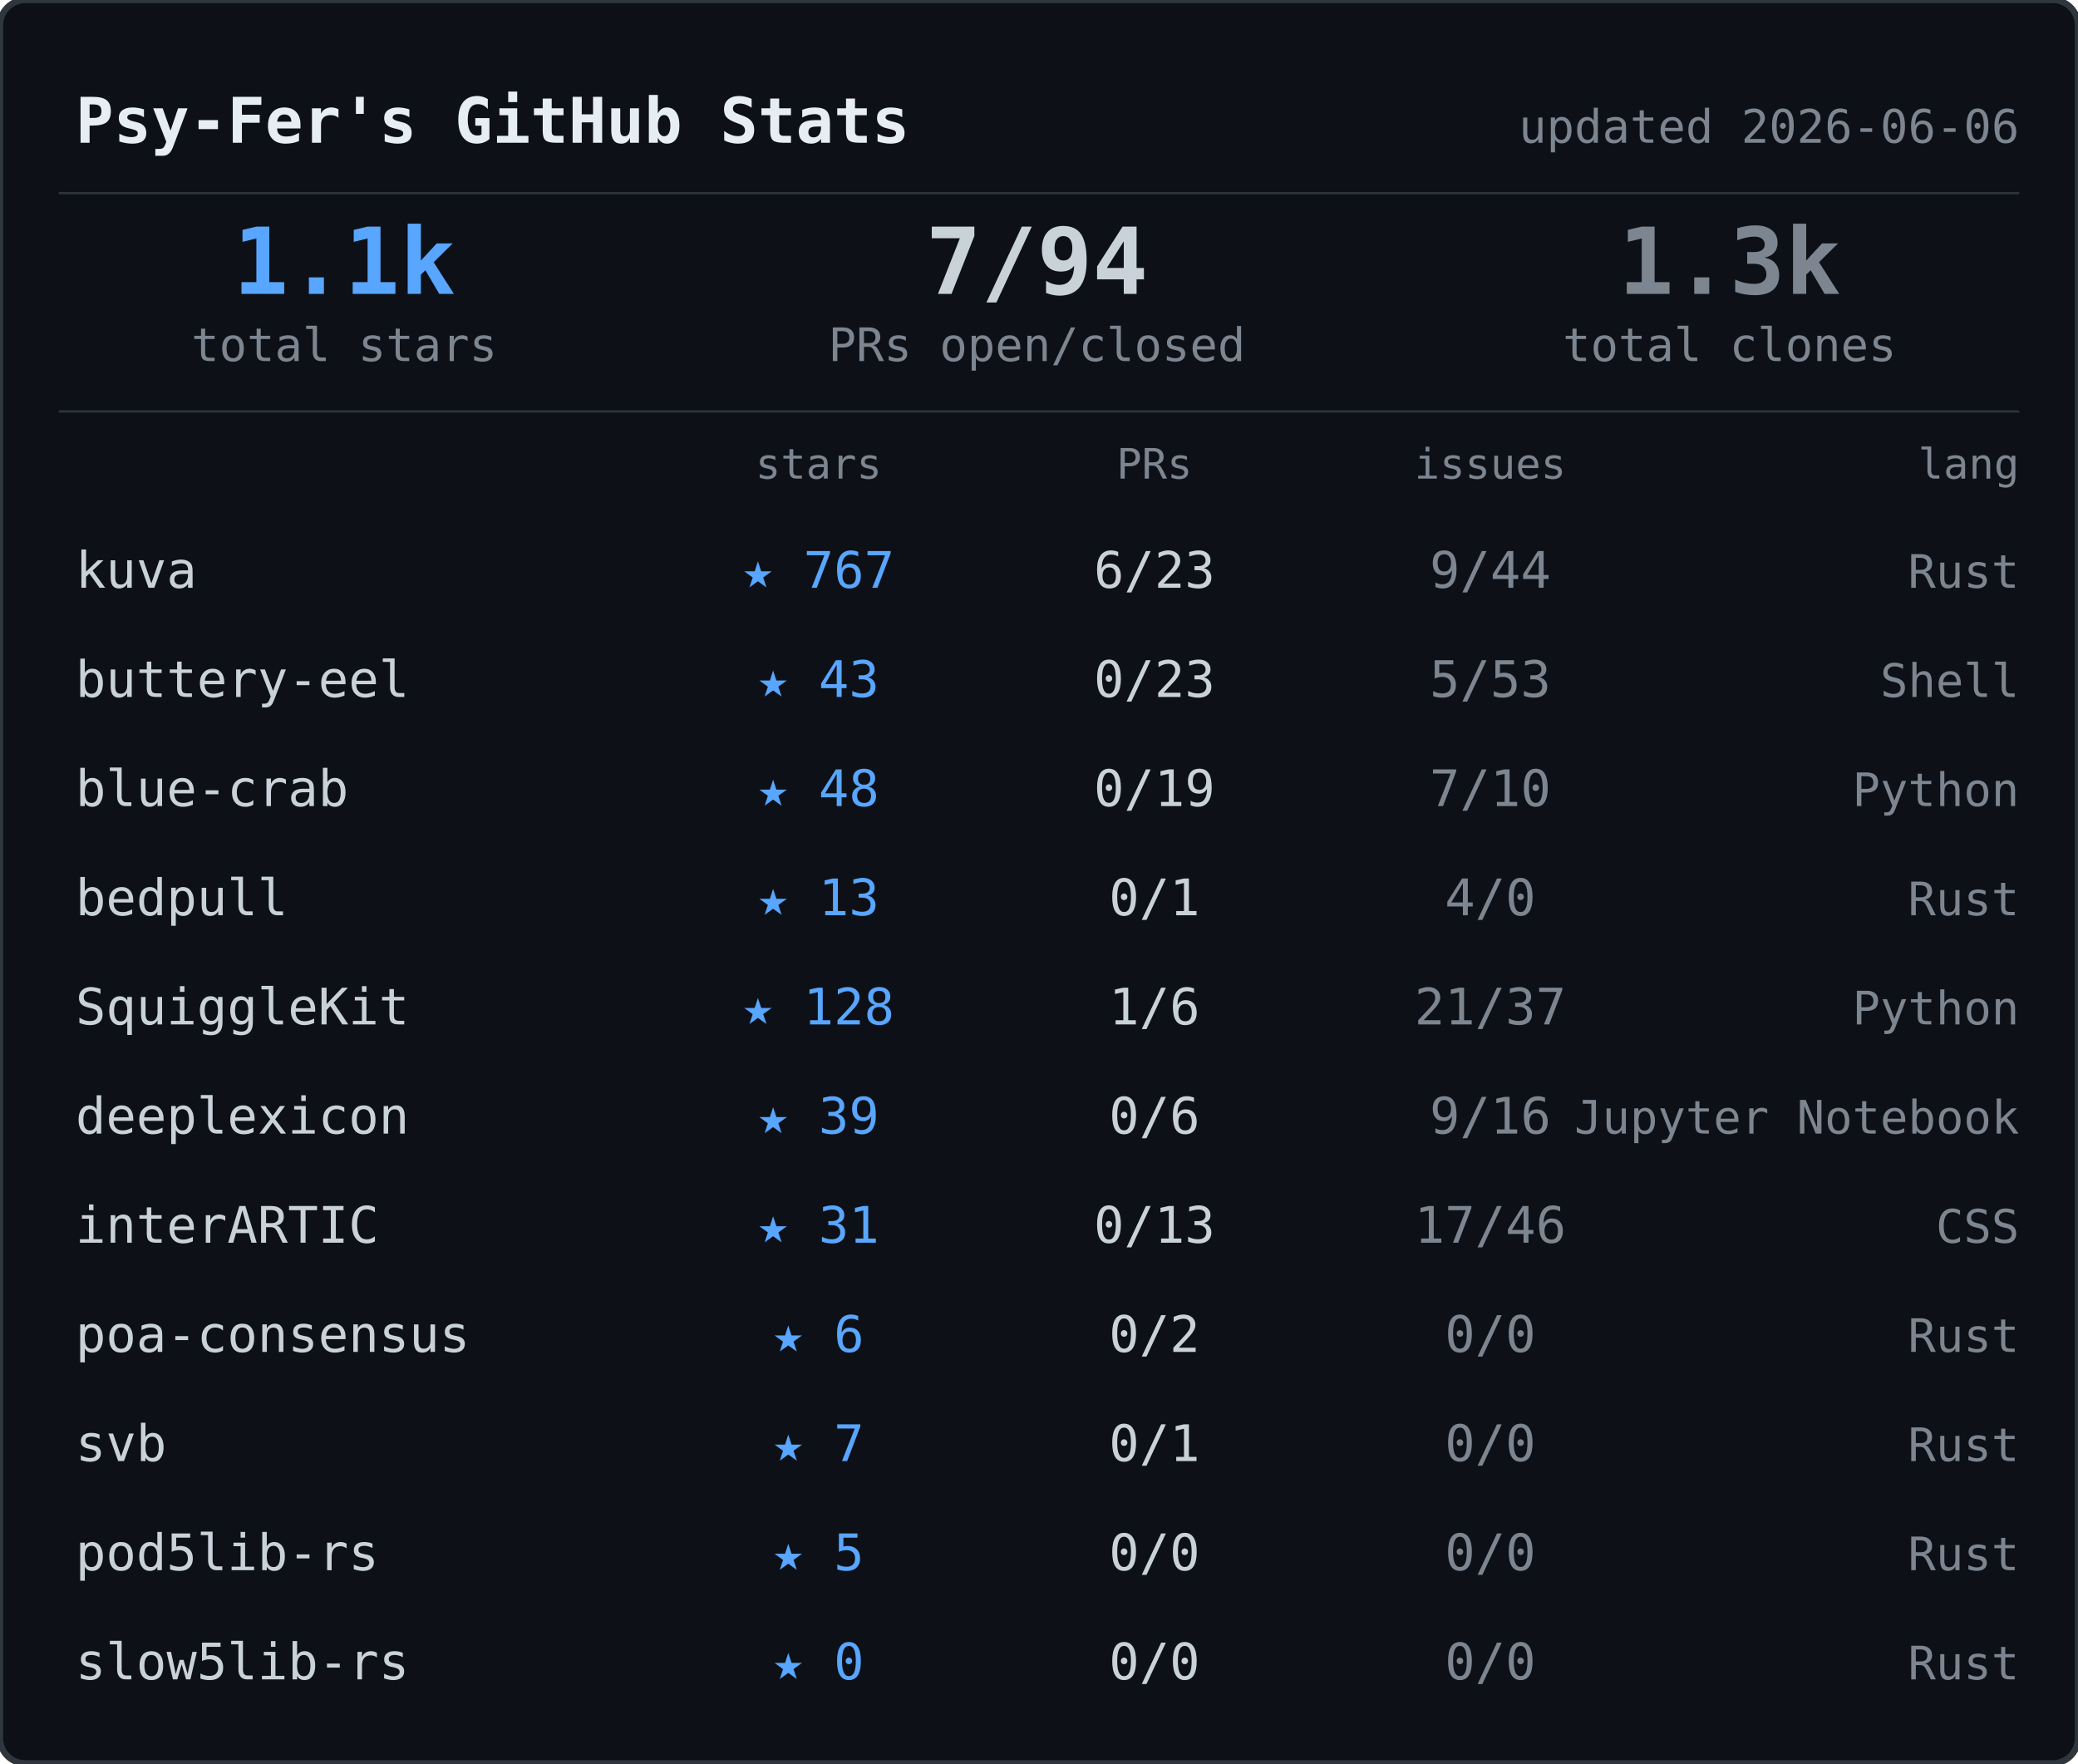
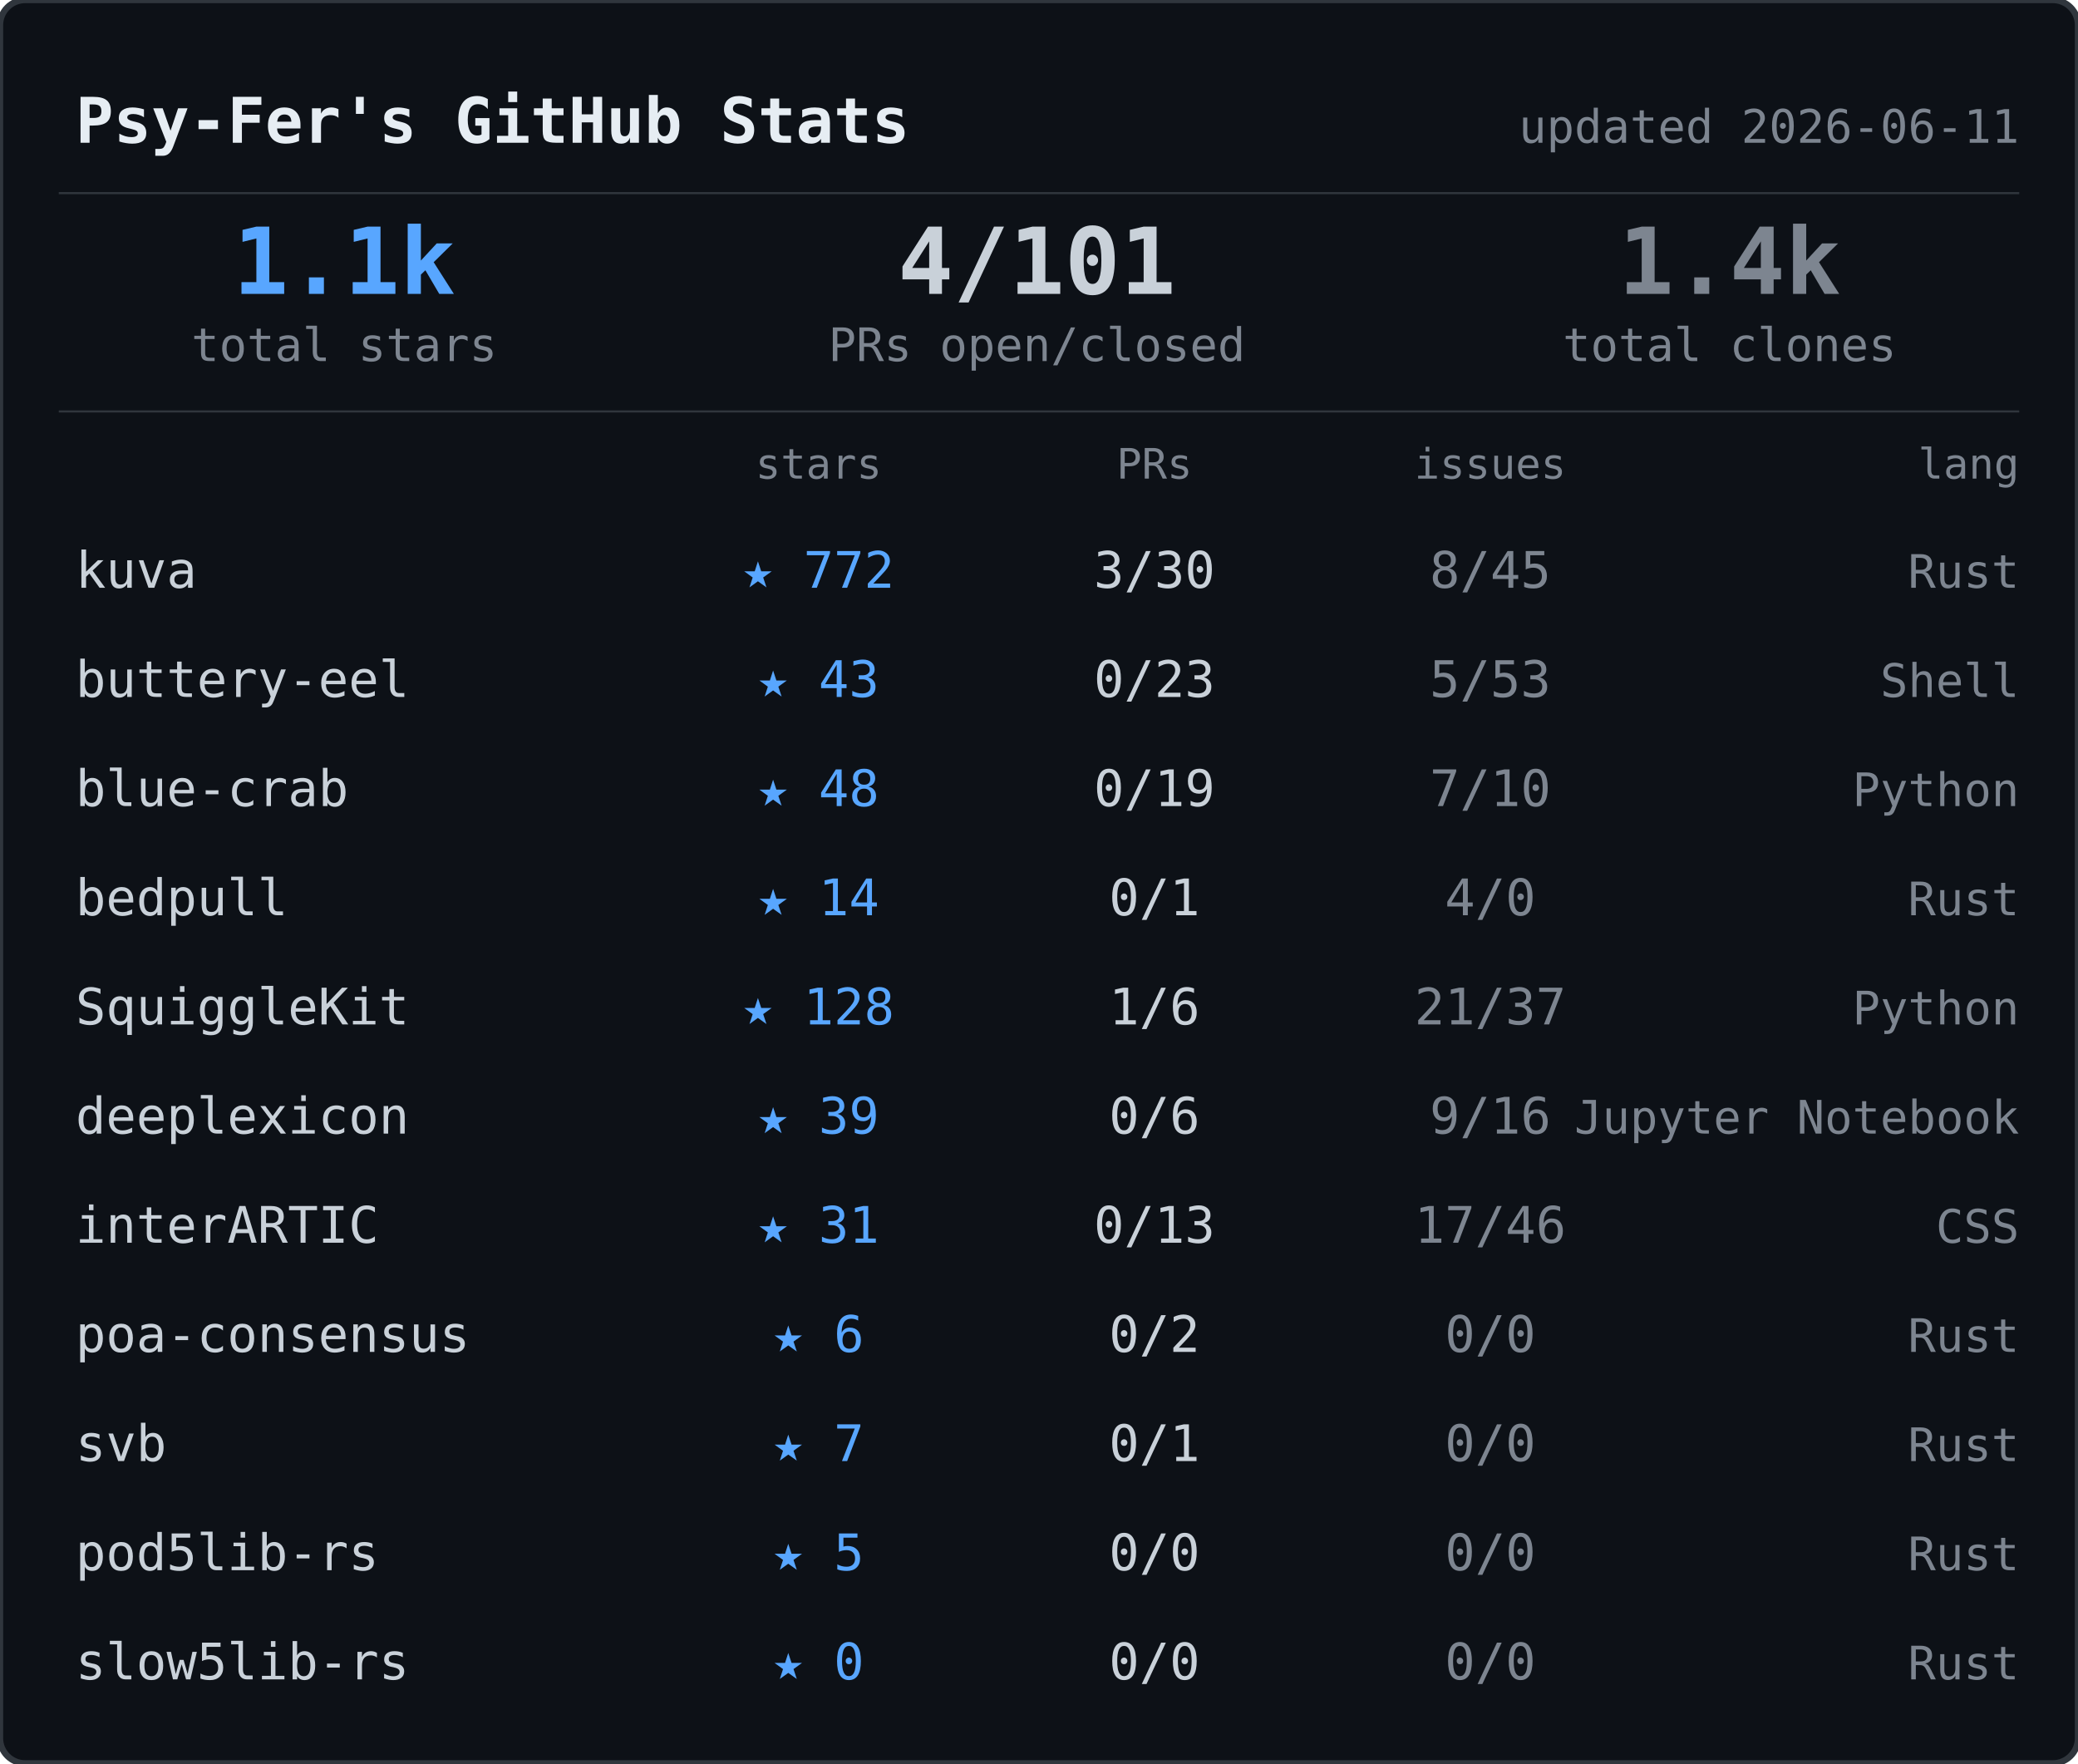
<svg xmlns="http://www.w3.org/2000/svg" width="495" height="420">
  <rect width="495" height="420" rx="6" fill="#0d1117" stroke="#30363d" stroke-width="1.5" />
  <text x="18" y="34" font-family="ui-monospace,SFMono-Regular,SF Mono,Menlo,monospace" font-size="15" font-weight="600" fill="#e6edf3">Psy-Fer's GitHub Stats</text>
-   <text x="481" y="34" font-family="ui-monospace,SFMono-Regular,SF Mono,Menlo,monospace" font-size="11" fill="#7d8590" text-anchor="end">updated 2026-06-06</text>
+   <text x="481" y="34" font-family="ui-monospace,SFMono-Regular,SF Mono,Menlo,monospace" font-size="11" fill="#7d8590" text-anchor="end">updated 2026-06-11</text>
  <line x1="14" y1="46" x2="481" y2="46" stroke="#30363d" stroke-width="0.5" />
  <text x="82" y="70" font-family="ui-monospace,SFMono-Regular,SF Mono,Menlo,monospace" font-size="22" font-weight="700" fill="#58a6ff" text-anchor="middle">1.1k</text>
  <text x="82" y="86" font-family="ui-monospace,SFMono-Regular,SF Mono,Menlo,monospace" font-size="11" fill="#7d8590" text-anchor="middle">total stars</text>
-   <text x="247" y="70" font-family="ui-monospace,SFMono-Regular,SF Mono,Menlo,monospace" font-size="22" font-weight="700" fill="#c9d1d9" text-anchor="middle">7/94</text>
+   <text x="247" y="70" font-family="ui-monospace,SFMono-Regular,SF Mono,Menlo,monospace" font-size="22" font-weight="700" fill="#c9d1d9" text-anchor="middle">4/101</text>
  <text x="247" y="86" font-family="ui-monospace,SFMono-Regular,SF Mono,Menlo,monospace" font-size="11" fill="#7d8590" text-anchor="middle">PRs open/closed</text>
-   <text x="412" y="70" font-family="ui-monospace,SFMono-Regular,SF Mono,Menlo,monospace" font-size="22" font-weight="700" fill="#7d8590" text-anchor="middle">1.3k</text>
+   <text x="412" y="70" font-family="ui-monospace,SFMono-Regular,SF Mono,Menlo,monospace" font-size="22" font-weight="700" fill="#7d8590" text-anchor="middle">1.4k</text>
  <text x="412" y="86" font-family="ui-monospace,SFMono-Regular,SF Mono,Menlo,monospace" font-size="11" fill="#7d8590" text-anchor="middle">total clones</text>
  <line x1="14" y1="98" x2="481" y2="98" stroke="#30363d" stroke-width="0.5" />
  <text x="195" y="114" font-family="ui-monospace,SFMono-Regular,SF Mono,Menlo,monospace" font-size="10" fill="#7d8590" text-anchor="middle">stars</text>
  <text x="275" y="114" font-family="ui-monospace,SFMono-Regular,SF Mono,Menlo,monospace" font-size="10" fill="#7d8590" text-anchor="middle">PRs</text>
  <text x="355" y="114" font-family="ui-monospace,SFMono-Regular,SF Mono,Menlo,monospace" font-size="10" fill="#7d8590" text-anchor="middle">issues</text>
  <text x="481" y="114" font-family="ui-monospace,SFMono-Regular,SF Mono,Menlo,monospace" font-size="10" fill="#7d8590" text-anchor="end">lang</text>
  <text x="18" y="140" font-family="ui-monospace,SFMono-Regular,SF Mono,Menlo,monospace" font-size="12" fill="#c9d1d9">kuva</text>
-   <text x="195" y="140" font-family="ui-monospace,SFMono-Regular,SF Mono,Menlo,monospace" font-size="12" fill="#58a6ff" text-anchor="middle">★ 767</text>
-   <text x="275" y="140" font-family="ui-monospace,SFMono-Regular,SF Mono,Menlo,monospace" font-size="12" fill="#c9d1d9" text-anchor="middle">6/23</text>
-   <text x="355" y="140" font-family="ui-monospace,SFMono-Regular,SF Mono,Menlo,monospace" font-size="12" fill="#7d8590" text-anchor="middle">9/44</text>
+   <text x="195" y="140" font-family="ui-monospace,SFMono-Regular,SF Mono,Menlo,monospace" font-size="12" fill="#58a6ff" text-anchor="middle">★ 772</text>
+   <text x="275" y="140" font-family="ui-monospace,SFMono-Regular,SF Mono,Menlo,monospace" font-size="12" fill="#c9d1d9" text-anchor="middle">3/30</text>
+   <text x="355" y="140" font-family="ui-monospace,SFMono-Regular,SF Mono,Menlo,monospace" font-size="12" fill="#7d8590" text-anchor="middle">8/45</text>
  <text x="481" y="140" font-family="ui-monospace,SFMono-Regular,SF Mono,Menlo,monospace" font-size="11" fill="#7d8590" text-anchor="end">Rust</text>
  <text x="18" y="166" font-family="ui-monospace,SFMono-Regular,SF Mono,Menlo,monospace" font-size="12" fill="#c9d1d9">buttery-eel</text>
  <text x="195" y="166" font-family="ui-monospace,SFMono-Regular,SF Mono,Menlo,monospace" font-size="12" fill="#58a6ff" text-anchor="middle">★ 43</text>
  <text x="275" y="166" font-family="ui-monospace,SFMono-Regular,SF Mono,Menlo,monospace" font-size="12" fill="#c9d1d9" text-anchor="middle">0/23</text>
  <text x="355" y="166" font-family="ui-monospace,SFMono-Regular,SF Mono,Menlo,monospace" font-size="12" fill="#7d8590" text-anchor="middle">5/53</text>
  <text x="481" y="166" font-family="ui-monospace,SFMono-Regular,SF Mono,Menlo,monospace" font-size="11" fill="#7d8590" text-anchor="end">Shell</text>
  <text x="18" y="192" font-family="ui-monospace,SFMono-Regular,SF Mono,Menlo,monospace" font-size="12" fill="#c9d1d9">blue-crab</text>
  <text x="195" y="192" font-family="ui-monospace,SFMono-Regular,SF Mono,Menlo,monospace" font-size="12" fill="#58a6ff" text-anchor="middle">★ 48</text>
  <text x="275" y="192" font-family="ui-monospace,SFMono-Regular,SF Mono,Menlo,monospace" font-size="12" fill="#c9d1d9" text-anchor="middle">0/19</text>
  <text x="355" y="192" font-family="ui-monospace,SFMono-Regular,SF Mono,Menlo,monospace" font-size="12" fill="#7d8590" text-anchor="middle">7/10</text>
  <text x="481" y="192" font-family="ui-monospace,SFMono-Regular,SF Mono,Menlo,monospace" font-size="11" fill="#7d8590" text-anchor="end">Python</text>
  <text x="18" y="218" font-family="ui-monospace,SFMono-Regular,SF Mono,Menlo,monospace" font-size="12" fill="#c9d1d9">bedpull</text>
-   <text x="195" y="218" font-family="ui-monospace,SFMono-Regular,SF Mono,Menlo,monospace" font-size="12" fill="#58a6ff" text-anchor="middle">★ 13</text>
+   <text x="195" y="218" font-family="ui-monospace,SFMono-Regular,SF Mono,Menlo,monospace" font-size="12" fill="#58a6ff" text-anchor="middle">★ 14</text>
  <text x="275" y="218" font-family="ui-monospace,SFMono-Regular,SF Mono,Menlo,monospace" font-size="12" fill="#c9d1d9" text-anchor="middle">0/1</text>
  <text x="355" y="218" font-family="ui-monospace,SFMono-Regular,SF Mono,Menlo,monospace" font-size="12" fill="#7d8590" text-anchor="middle">4/0</text>
  <text x="481" y="218" font-family="ui-monospace,SFMono-Regular,SF Mono,Menlo,monospace" font-size="11" fill="#7d8590" text-anchor="end">Rust</text>
  <text x="18" y="244" font-family="ui-monospace,SFMono-Regular,SF Mono,Menlo,monospace" font-size="12" fill="#c9d1d9">SquiggleKit</text>
  <text x="195" y="244" font-family="ui-monospace,SFMono-Regular,SF Mono,Menlo,monospace" font-size="12" fill="#58a6ff" text-anchor="middle">★ 128</text>
  <text x="275" y="244" font-family="ui-monospace,SFMono-Regular,SF Mono,Menlo,monospace" font-size="12" fill="#c9d1d9" text-anchor="middle">1/6</text>
  <text x="355" y="244" font-family="ui-monospace,SFMono-Regular,SF Mono,Menlo,monospace" font-size="12" fill="#7d8590" text-anchor="middle">21/37</text>
  <text x="481" y="244" font-family="ui-monospace,SFMono-Regular,SF Mono,Menlo,monospace" font-size="11" fill="#7d8590" text-anchor="end">Python</text>
  <text x="18" y="270" font-family="ui-monospace,SFMono-Regular,SF Mono,Menlo,monospace" font-size="12" fill="#c9d1d9">deeplexicon</text>
  <text x="195" y="270" font-family="ui-monospace,SFMono-Regular,SF Mono,Menlo,monospace" font-size="12" fill="#58a6ff" text-anchor="middle">★ 39</text>
  <text x="275" y="270" font-family="ui-monospace,SFMono-Regular,SF Mono,Menlo,monospace" font-size="12" fill="#c9d1d9" text-anchor="middle">0/6</text>
  <text x="355" y="270" font-family="ui-monospace,SFMono-Regular,SF Mono,Menlo,monospace" font-size="12" fill="#7d8590" text-anchor="middle">9/16</text>
  <text x="481" y="270" font-family="ui-monospace,SFMono-Regular,SF Mono,Menlo,monospace" font-size="11" fill="#7d8590" text-anchor="end">Jupyter Notebook</text>
  <text x="18" y="296" font-family="ui-monospace,SFMono-Regular,SF Mono,Menlo,monospace" font-size="12" fill="#c9d1d9">interARTIC</text>
  <text x="195" y="296" font-family="ui-monospace,SFMono-Regular,SF Mono,Menlo,monospace" font-size="12" fill="#58a6ff" text-anchor="middle">★ 31</text>
  <text x="275" y="296" font-family="ui-monospace,SFMono-Regular,SF Mono,Menlo,monospace" font-size="12" fill="#c9d1d9" text-anchor="middle">0/13</text>
  <text x="355" y="296" font-family="ui-monospace,SFMono-Regular,SF Mono,Menlo,monospace" font-size="12" fill="#7d8590" text-anchor="middle">17/46</text>
  <text x="481" y="296" font-family="ui-monospace,SFMono-Regular,SF Mono,Menlo,monospace" font-size="11" fill="#7d8590" text-anchor="end">CSS</text>
  <text x="18" y="322" font-family="ui-monospace,SFMono-Regular,SF Mono,Menlo,monospace" font-size="12" fill="#c9d1d9">poa-consensus</text>
  <text x="195" y="322" font-family="ui-monospace,SFMono-Regular,SF Mono,Menlo,monospace" font-size="12" fill="#58a6ff" text-anchor="middle">★ 6</text>
  <text x="275" y="322" font-family="ui-monospace,SFMono-Regular,SF Mono,Menlo,monospace" font-size="12" fill="#c9d1d9" text-anchor="middle">0/2</text>
  <text x="355" y="322" font-family="ui-monospace,SFMono-Regular,SF Mono,Menlo,monospace" font-size="12" fill="#7d8590" text-anchor="middle">0/0</text>
  <text x="481" y="322" font-family="ui-monospace,SFMono-Regular,SF Mono,Menlo,monospace" font-size="11" fill="#7d8590" text-anchor="end">Rust</text>
  <text x="18" y="348" font-family="ui-monospace,SFMono-Regular,SF Mono,Menlo,monospace" font-size="12" fill="#c9d1d9">svb</text>
  <text x="195" y="348" font-family="ui-monospace,SFMono-Regular,SF Mono,Menlo,monospace" font-size="12" fill="#58a6ff" text-anchor="middle">★ 7</text>
  <text x="275" y="348" font-family="ui-monospace,SFMono-Regular,SF Mono,Menlo,monospace" font-size="12" fill="#c9d1d9" text-anchor="middle">0/1</text>
  <text x="355" y="348" font-family="ui-monospace,SFMono-Regular,SF Mono,Menlo,monospace" font-size="12" fill="#7d8590" text-anchor="middle">0/0</text>
  <text x="481" y="348" font-family="ui-monospace,SFMono-Regular,SF Mono,Menlo,monospace" font-size="11" fill="#7d8590" text-anchor="end">Rust</text>
  <text x="18" y="374" font-family="ui-monospace,SFMono-Regular,SF Mono,Menlo,monospace" font-size="12" fill="#c9d1d9">pod5lib-rs</text>
  <text x="195" y="374" font-family="ui-monospace,SFMono-Regular,SF Mono,Menlo,monospace" font-size="12" fill="#58a6ff" text-anchor="middle">★ 5</text>
  <text x="275" y="374" font-family="ui-monospace,SFMono-Regular,SF Mono,Menlo,monospace" font-size="12" fill="#c9d1d9" text-anchor="middle">0/0</text>
  <text x="355" y="374" font-family="ui-monospace,SFMono-Regular,SF Mono,Menlo,monospace" font-size="12" fill="#7d8590" text-anchor="middle">0/0</text>
  <text x="481" y="374" font-family="ui-monospace,SFMono-Regular,SF Mono,Menlo,monospace" font-size="11" fill="#7d8590" text-anchor="end">Rust</text>
  <text x="18" y="400" font-family="ui-monospace,SFMono-Regular,SF Mono,Menlo,monospace" font-size="12" fill="#c9d1d9">slow5lib-rs</text>
  <text x="195" y="400" font-family="ui-monospace,SFMono-Regular,SF Mono,Menlo,monospace" font-size="12" fill="#58a6ff" text-anchor="middle">★ 0</text>
  <text x="275" y="400" font-family="ui-monospace,SFMono-Regular,SF Mono,Menlo,monospace" font-size="12" fill="#c9d1d9" text-anchor="middle">0/0</text>
  <text x="355" y="400" font-family="ui-monospace,SFMono-Regular,SF Mono,Menlo,monospace" font-size="12" fill="#7d8590" text-anchor="middle">0/0</text>
  <text x="481" y="400" font-family="ui-monospace,SFMono-Regular,SF Mono,Menlo,monospace" font-size="11" fill="#7d8590" text-anchor="end">Rust</text>
</svg>
